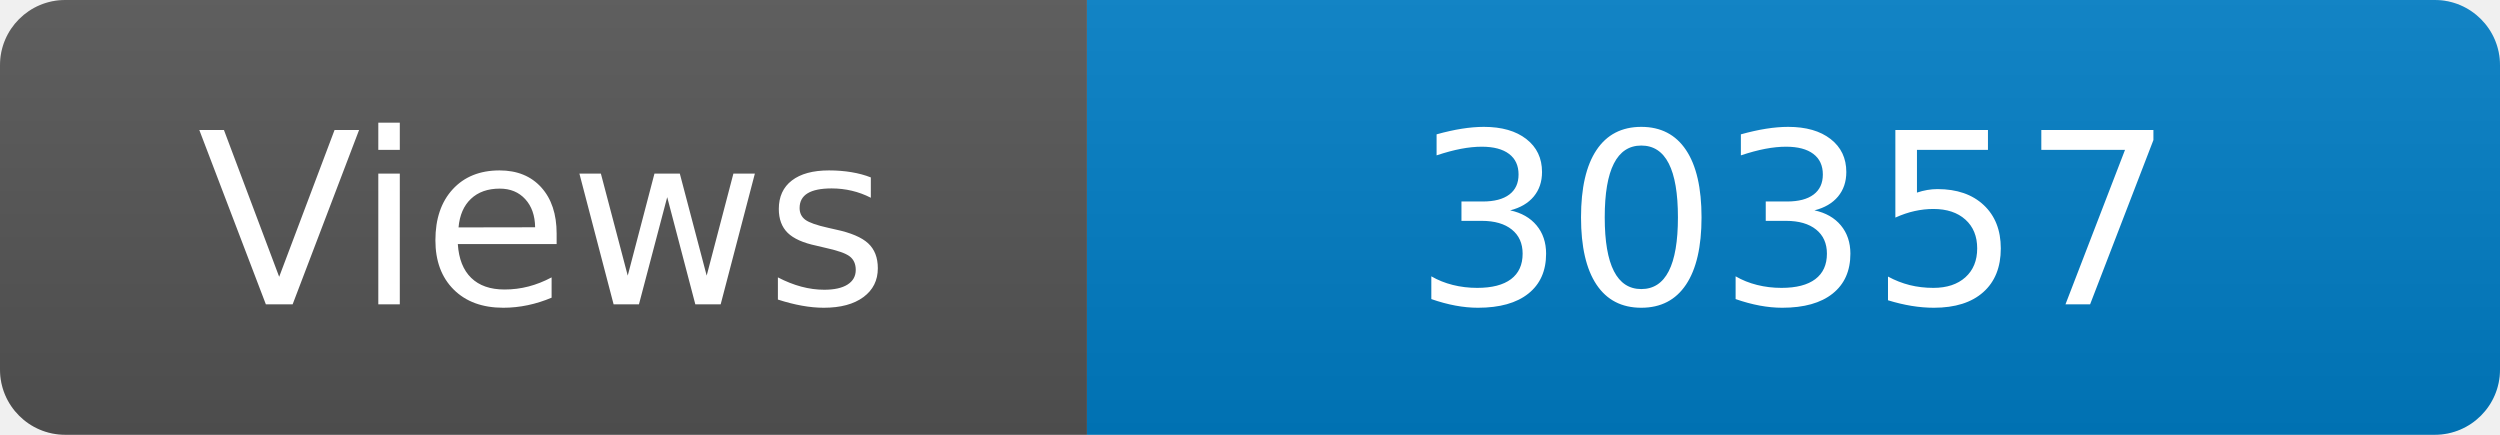
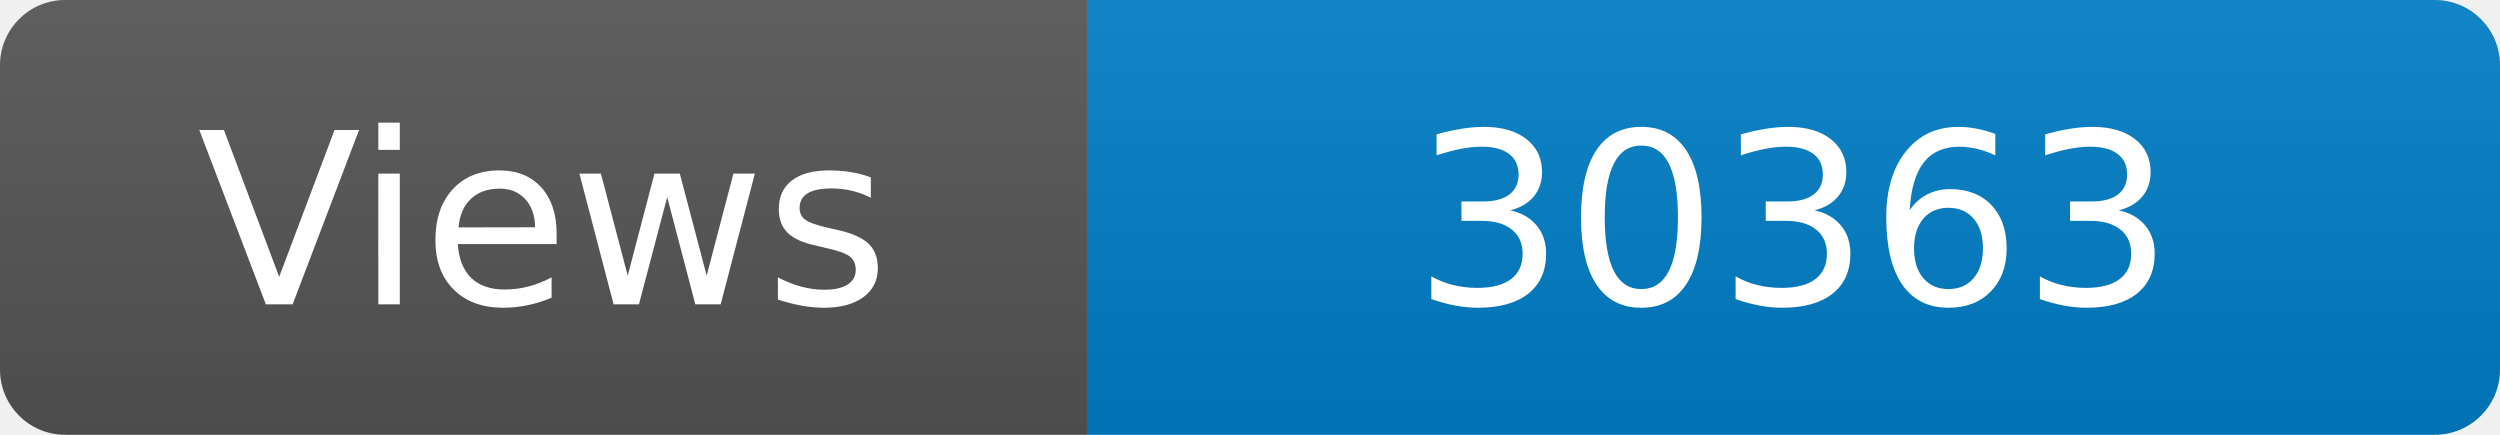
<svg xmlns="http://www.w3.org/2000/svg" width="115" height="20" role="img" aria-label="Maintained?: yes">
  <linearGradient id="s" x2="0" y2="100%">
    <stop offset="0" stop-color="#bbb" stop-opacity=".1" />
    <stop offset="1" stop-opacity=".1" />
  </linearGradient>
  <clipPath id="r">
    <rect width="115" height="20" rx="3" fill="#fff" />
  </clipPath>
  <g clip-path="url(#r)">
    <rect width="50" height="20" fill="#555" />
    <rect x="50" width="160" height="20" fill="#007ec6" />
    <rect width="115" height="20" fill="url(#s)" />
  </g>
  <g fill="#fff" text-anchor="middle" font-family="Verdana,Geneva,DejaVu Sans,sans-serif" font-size="110">
    <text x="250" y="140" transform="scale(.1)" fill="#fff">Views</text>
-     <text x="825" y="140" transform="scale(.1)" fill="#fff">30357</text>
+     <text x="825" y="140" transform="scale(.1)" fill="#fff">30363</text>
  </g>
</svg>
